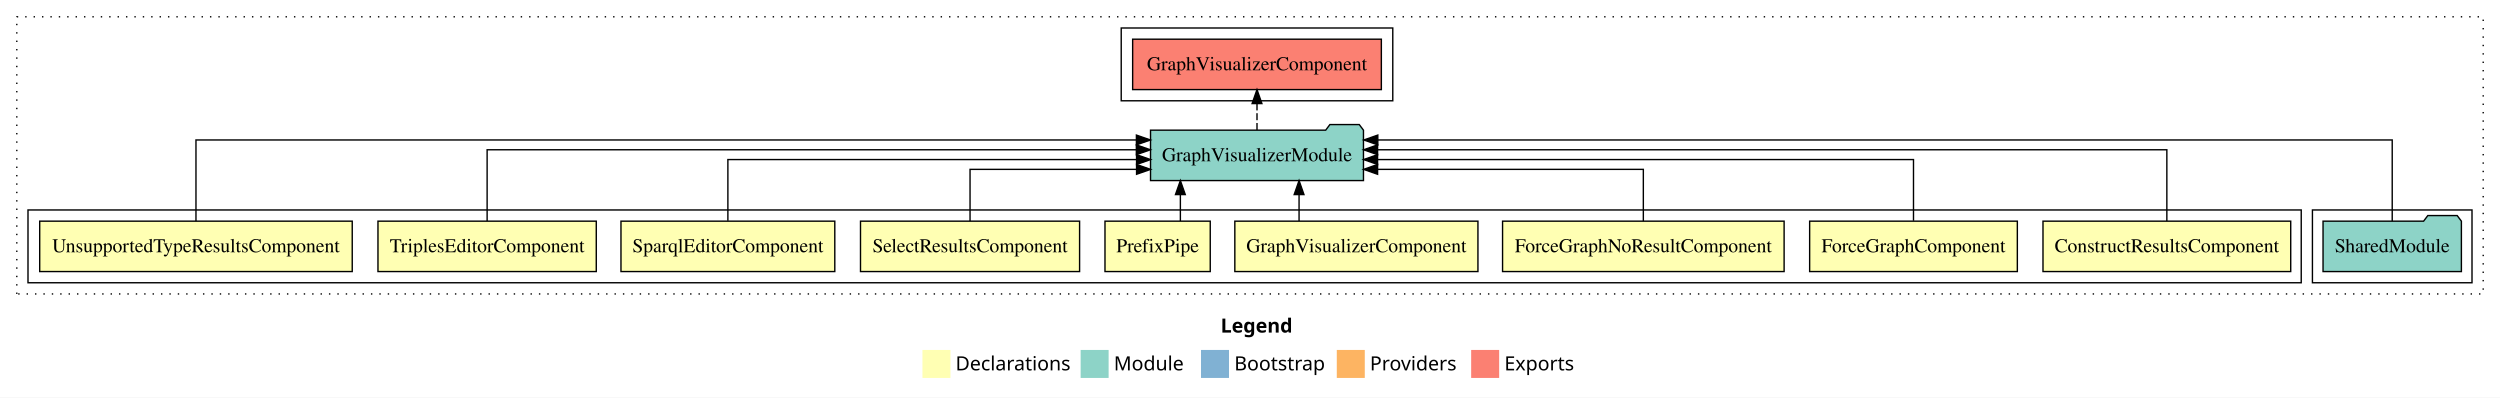
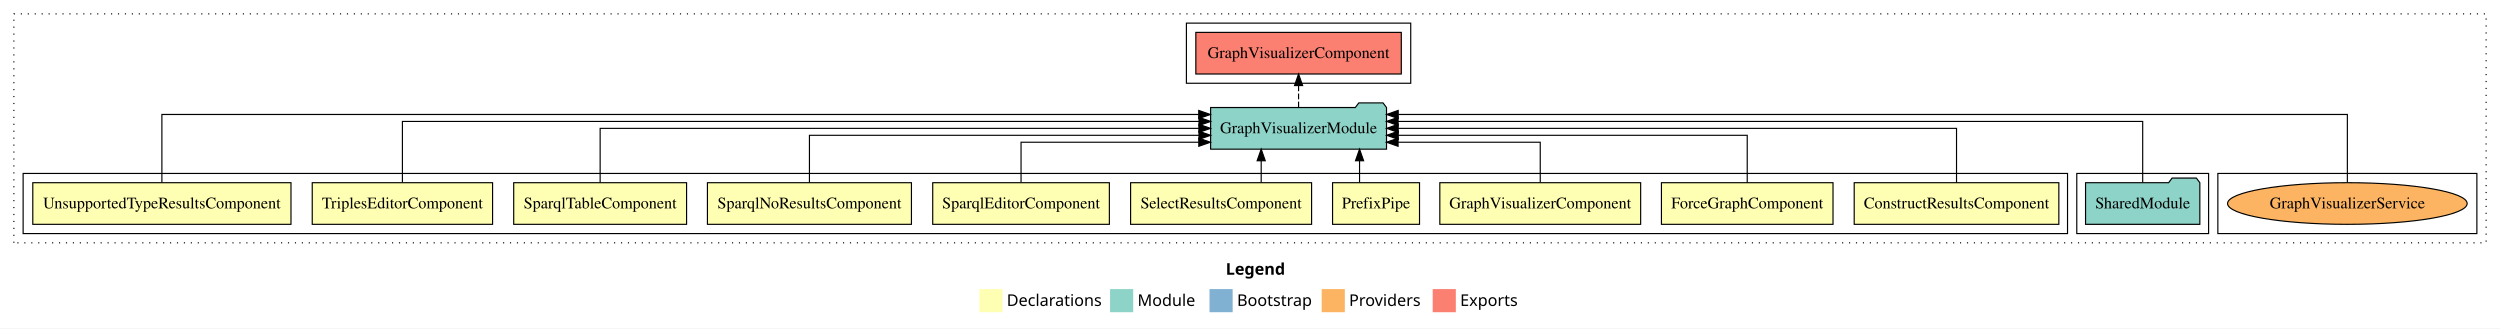
- <svg xmlns="http://www.w3.org/2000/svg" width="1786pt" height="284pt" viewBox="0.00 0.00 1786.00 284.00">
+ <svg xmlns="http://www.w3.org/2000/svg" width="2162pt" height="284pt" viewBox="0.00 0.00 2162.00 284.00">
  <g id="graph0" class="graph" transform="scale(1 1) rotate(0) translate(4 280)">
-     <polygon fill="white" stroke="transparent" points="-4,4 -4,-280 1782,-280 1782,4 -4,4" />
-     <text text-anchor="start" x="868.01" y="-42.4" font-family="sans-serif" font-weight="bold" font-size="14.00">Legend</text>
-     <polygon fill="#ffffb3" stroke="transparent" points="655,-10 655,-30 675,-30 675,-10 655,-10" />
-     <text text-anchor="start" x="678.63" y="-15.4" font-family="sans-serif" font-size="14.00">  Declarations</text>
-     <polygon fill="#8dd3c7" stroke="transparent" points="768,-10 768,-30 788,-30 788,-10 768,-10" />
-     <text text-anchor="start" x="791.73" y="-15.4" font-family="sans-serif" font-size="14.00">  Module</text>
-     <polygon fill="#80b1d3" stroke="transparent" points="854,-10 854,-30 874,-30 874,-10 854,-10" />
-     <text text-anchor="start" x="877.78" y="-15.4" font-family="sans-serif" font-size="14.00">  Bootstrap</text>
-     <polygon fill="#fdb462" stroke="transparent" points="951,-10 951,-30 971,-30 971,-10 951,-10" />
-     <text text-anchor="start" x="974.67" y="-15.4" font-family="sans-serif" font-size="14.00">  Providers</text>
-     <polygon fill="#fb8072" stroke="transparent" points="1047,-10 1047,-30 1067,-30 1067,-10 1047,-10" />
-     <text text-anchor="start" x="1070.73" y="-15.4" font-family="sans-serif" font-size="14.00">  Exports</text>
+     <polygon fill="white" stroke="transparent" points="-4,4 -4,-280 2158,-280 2158,4 -4,4" />
+     <text text-anchor="start" x="1056.01" y="-42.4" font-family="sans-serif" font-weight="bold" font-size="14.00">Legend</text>
+     <polygon fill="#ffffb3" stroke="transparent" points="843,-10 843,-30 863,-30 863,-10 843,-10" />
+     <text text-anchor="start" x="866.63" y="-15.4" font-family="sans-serif" font-size="14.00">  Declarations</text>
+     <polygon fill="#8dd3c7" stroke="transparent" points="956,-10 956,-30 976,-30 976,-10 956,-10" />
+     <text text-anchor="start" x="979.73" y="-15.4" font-family="sans-serif" font-size="14.00">  Module</text>
+     <polygon fill="#80b1d3" stroke="transparent" points="1042,-10 1042,-30 1062,-30 1062,-10 1042,-10" />
+     <text text-anchor="start" x="1065.78" y="-15.4" font-family="sans-serif" font-size="14.00">  Bootstrap</text>
+     <polygon fill="#fdb462" stroke="transparent" points="1139,-10 1139,-30 1159,-30 1159,-10 1139,-10" />
+     <text text-anchor="start" x="1162.67" y="-15.4" font-family="sans-serif" font-size="14.00">  Providers</text>
+     <polygon fill="#fb8072" stroke="transparent" points="1235,-10 1235,-30 1255,-30 1255,-10 1235,-10" />
+     <text text-anchor="start" x="1258.73" y="-15.4" font-family="sans-serif" font-size="14.00">  Exports</text>
    <g id="clust1" class="cluster">
-       <polygon fill="none" stroke="black" stroke-dasharray="1,5" points="8,-70 8,-268 1770,-268 1770,-70 8,-70" />
+       <polygon fill="none" stroke="black" stroke-dasharray="1,5" points="8,-70 8,-268 2146,-268 2146,-70 8,-70" />
    </g>
-     <g id="clust12" class="cluster">
-       <polygon fill="none" stroke="black" points="1648,-78 1648,-130 1762,-130 1762,-78 1648,-78" />
+     <g id="clust16" class="cluster">
+       <polygon fill="none" stroke="black" points="1914,-78 1914,-130 2138,-130 2138,-78 1914,-78" />
    </g>
    <g id="clust13" class="cluster">
-       <polygon fill="none" stroke="black" points="797,-208 797,-260 991,-260 991,-208 797,-208" />
+       <polygon fill="none" stroke="black" points="1792,-78 1792,-130 1906,-130 1906,-78 1792,-78" />
+     </g>
+     <g id="clust14" class="cluster">
+       <polygon fill="none" stroke="black" points="1022,-208 1022,-260 1216,-260 1216,-208 1022,-208" />
    </g>
    <g id="clust2" class="cluster">
-       <polygon fill="none" stroke="black" points="16,-78 16,-130 1640,-130 1640,-78 16,-78" />
+       <polygon fill="none" stroke="black" points="16,-78 16,-130 1784,-130 1784,-78 16,-78" />
    </g>
    <g id="node1" class="node">
-       <polygon fill="#ffffb3" stroke="black" points="1632.49,-122 1455.51,-122 1455.51,-86 1632.49,-86 1632.49,-122" />
-       <text text-anchor="middle" x="1544" y="-99.8" font-family="Times,serif" font-size="14.00">ConstructResultsComponent</text>
+       <polygon fill="#ffffb3" stroke="black" points="1776.49,-122 1599.51,-122 1599.51,-86 1776.49,-86 1776.49,-122" />
+       <text text-anchor="middle" x="1688" y="-99.8" font-family="Times,serif" font-size="14.00">ConstructResultsComponent</text>
    </g>
-     <g id="node10" class="node">
-       <polygon fill="#8dd3c7" stroke="black" points="970.06,-187 967.06,-191 946.06,-191 943.06,-187 817.94,-187 817.94,-151 970.06,-151 970.06,-187" />
-       <text text-anchor="middle" x="894" y="-164.8" font-family="Times,serif" font-size="14.00">GraphVisualizerModule</text>
+     <g id="node11" class="node">
+       <polygon fill="#8dd3c7" stroke="black" points="1195.06,-187 1192.06,-191 1171.06,-191 1168.06,-187 1042.94,-187 1042.94,-151 1195.06,-151 1195.06,-187" />
+       <text text-anchor="middle" x="1119" y="-164.8" font-family="Times,serif" font-size="14.00">GraphVisualizerModule</text>
    </g>
    <g id="edge1" class="edge">
-       <path fill="none" stroke="black" d="M1544,-122.13C1544,-142.57 1544,-173 1544,-173 1544,-173 980.15,-173 980.15,-173" />
-       <polygon fill="black" stroke="black" points="980.15,-169.5 970.15,-173 980.15,-176.5 980.15,-169.5" />
+       <path fill="none" stroke="black" d="M1688,-122.11C1688,-141.34 1688,-169 1688,-169 1688,-169 1205.15,-169 1205.15,-169" />
+       <polygon fill="black" stroke="black" points="1205.15,-165.5 1195.15,-169 1205.15,-172.5 1205.15,-165.5" />
    </g>
    <g id="node2" class="node">
-       <polygon fill="#ffffb3" stroke="black" points="1437.19,-122 1288.81,-122 1288.81,-86 1437.19,-86 1437.19,-122" />
-       <text text-anchor="middle" x="1363" y="-99.8" font-family="Times,serif" font-size="14.00">ForceGraphComponent</text>
+       <polygon fill="#ffffb3" stroke="black" points="1581.19,-122 1432.81,-122 1432.81,-86 1581.19,-86 1581.19,-122" />
+       <text text-anchor="middle" x="1507" y="-99.8" font-family="Times,serif" font-size="14.00">ForceGraphComponent</text>
    </g>
    <g id="edge2" class="edge">
-       <path fill="none" stroke="black" d="M1363,-122.27C1363,-140.56 1363,-166 1363,-166 1363,-166 980.14,-166 980.14,-166" />
-       <polygon fill="black" stroke="black" points="980.14,-162.5 970.14,-166 980.14,-169.5 980.14,-162.5" />
+       <path fill="none" stroke="black" d="M1507,-122.02C1507,-139.37 1507,-163 1507,-163 1507,-163 1205.19,-163 1205.19,-163" />
+       <polygon fill="black" stroke="black" points="1205.19,-159.5 1195.19,-163 1205.19,-166.5 1205.19,-159.5" />
    </g>
    <g id="node3" class="node">
-       <polygon fill="#ffffb3" stroke="black" points="1270.57,-122 1069.43,-122 1069.43,-86 1270.57,-86 1270.57,-122" />
-       <text text-anchor="middle" x="1170" y="-99.8" font-family="Times,serif" font-size="14.00">ForceGraphNoResultComponent</text>
+       <polygon fill="#ffffb3" stroke="black" points="1414.84,-122 1241.16,-122 1241.16,-86 1414.84,-86 1414.84,-122" />
+       <text text-anchor="middle" x="1328" y="-99.8" font-family="Times,serif" font-size="14.00">GraphVisualizerComponent</text>
    </g>
    <g id="edge3" class="edge">
-       <path fill="none" stroke="black" d="M1170,-122.01C1170,-138.05 1170,-159 1170,-159 1170,-159 980.15,-159 980.15,-159" />
-       <polygon fill="black" stroke="black" points="980.15,-155.5 970.15,-159 980.15,-162.5 980.15,-155.5" />
+       <path fill="none" stroke="black" d="M1328,-122.24C1328,-137.57 1328,-157 1328,-157 1328,-157 1205.05,-157 1205.05,-157" />
+       <polygon fill="black" stroke="black" points="1205.05,-153.5 1195.05,-157 1205.04,-160.5 1205.05,-153.5" />
    </g>
    <g id="node4" class="node">
-       <polygon fill="#ffffb3" stroke="black" points="1051.84,-122 878.16,-122 878.16,-86 1051.84,-86 1051.84,-122" />
-       <text text-anchor="middle" x="965" y="-99.8" font-family="Times,serif" font-size="14.00">GraphVisualizerComponent</text>
+       <polygon fill="#ffffb3" stroke="black" points="1223.6,-122 1148.4,-122 1148.4,-86 1223.6,-86 1223.6,-122" />
+       <text text-anchor="middle" x="1186" y="-99.8" font-family="Times,serif" font-size="14.00">PrefixPipe</text>
    </g>
    <g id="edge4" class="edge">
-       <path fill="none" stroke="black" d="M924.05,-122.11C924.05,-122.11 924.05,-140.99 924.05,-140.99" />
-       <polygon fill="black" stroke="black" points="920.55,-140.99 924.05,-150.99 927.55,-140.99 920.55,-140.99" />
+       <path fill="none" stroke="black" d="M1171.74,-122.11C1171.74,-122.11 1171.74,-140.99 1171.74,-140.99" />
+       <polygon fill="black" stroke="black" points="1168.24,-140.99 1171.74,-150.99 1175.24,-140.99 1168.24,-140.99" />
    </g>
    <g id="node5" class="node">
-       <polygon fill="#ffffb3" stroke="black" points="860.6,-122 785.4,-122 785.4,-86 860.6,-86 860.6,-122" />
-       <text text-anchor="middle" x="823" y="-99.8" font-family="Times,serif" font-size="14.00">PrefixPipe</text>
+       <polygon fill="#ffffb3" stroke="black" points="1130.26,-122 973.74,-122 973.74,-86 1130.26,-86 1130.26,-122" />
+       <text text-anchor="middle" x="1052" y="-99.8" font-family="Times,serif" font-size="14.00">SelectResultsComponent</text>
    </g>
    <g id="edge5" class="edge">
-       <path fill="none" stroke="black" d="M839.26,-122.11C839.26,-122.11 839.26,-140.99 839.26,-140.99" />
-       <polygon fill="black" stroke="black" points="835.76,-140.99 839.26,-150.99 842.76,-140.99 835.76,-140.99" />
+       <path fill="none" stroke="black" d="M1086.68,-122.11C1086.68,-122.11 1086.68,-140.99 1086.68,-140.99" />
+       <polygon fill="black" stroke="black" points="1083.18,-140.99 1086.68,-150.99 1090.18,-140.99 1083.18,-140.99" />
    </g>
    <g id="node6" class="node">
-       <polygon fill="#ffffb3" stroke="black" points="767.26,-122 610.74,-122 610.74,-86 767.26,-86 767.26,-122" />
-       <text text-anchor="middle" x="689" y="-99.8" font-family="Times,serif" font-size="14.00">SelectResultsComponent</text>
+       <polygon fill="#ffffb3" stroke="black" points="955.38,-122 802.62,-122 802.62,-86 955.38,-86 955.38,-122" />
+       <text text-anchor="middle" x="879" y="-99.8" font-family="Times,serif" font-size="14.00">SparqlEditorComponent</text>
    </g>
    <g id="edge6" class="edge">
-       <path fill="none" stroke="black" d="M689,-122.01C689,-138.05 689,-159 689,-159 689,-159 807.96,-159 807.96,-159" />
-       <polygon fill="black" stroke="black" points="807.96,-162.5 817.96,-159 807.96,-155.5 807.96,-162.5" />
+       <path fill="none" stroke="black" d="M879,-122.24C879,-137.57 879,-157 879,-157 879,-157 1032.73,-157 1032.73,-157" />
+       <polygon fill="black" stroke="black" points="1032.73,-160.5 1042.73,-157 1032.73,-153.5 1032.73,-160.5" />
    </g>
    <g id="node7" class="node">
-       <polygon fill="#ffffb3" stroke="black" points="592.38,-122 439.62,-122 439.62,-86 592.38,-86 592.38,-122" />
-       <text text-anchor="middle" x="516" y="-99.8" font-family="Times,serif" font-size="14.00">SparqlEditorComponent</text>
+       <polygon fill="#ffffb3" stroke="black" points="784.21,-122 607.79,-122 607.79,-86 784.21,-86 784.21,-122" />
+       <text text-anchor="middle" x="696" y="-99.8" font-family="Times,serif" font-size="14.00">SparqlNoResultsComponent</text>
    </g>
    <g id="edge7" class="edge">
-       <path fill="none" stroke="black" d="M516,-122.27C516,-140.56 516,-166 516,-166 516,-166 807.96,-166 807.96,-166" />
-       <polygon fill="black" stroke="black" points="807.96,-169.5 817.96,-166 807.96,-162.5 807.96,-169.5" />
+       <path fill="none" stroke="black" d="M696,-122.02C696,-139.37 696,-163 696,-163 696,-163 1032.89,-163 1032.89,-163" />
+       <polygon fill="black" stroke="black" points="1032.89,-166.5 1042.89,-163 1032.89,-159.5 1032.89,-166.5" />
    </g>
    <g id="node8" class="node">
+       <polygon fill="#ffffb3" stroke="black" points="589.75,-122 440.25,-122 440.25,-86 589.75,-86 589.75,-122" />
+       <text text-anchor="middle" x="515" y="-99.8" font-family="Times,serif" font-size="14.00">SparqlTableComponent</text>
+     </g>
+     <g id="edge8" class="edge">
+       <path fill="none" stroke="black" d="M515,-122.11C515,-141.34 515,-169 515,-169 515,-169 1032.81,-169 1032.81,-169" />
+       <polygon fill="black" stroke="black" points="1032.81,-172.5 1042.81,-169 1032.81,-165.5 1032.81,-172.5" />
+     </g>
+     <g id="node9" class="node">
      <polygon fill="#ffffb3" stroke="black" points="421.98,-122 266.02,-122 266.02,-86 421.98,-86 421.98,-122" />
      <text text-anchor="middle" x="344" y="-99.8" font-family="Times,serif" font-size="14.00">TriplesEditorComponent</text>
    </g>
-     <g id="edge8" class="edge">
-       <path fill="none" stroke="black" d="M344,-122.13C344,-142.57 344,-173 344,-173 344,-173 807.81,-173 807.81,-173" />
-       <polygon fill="black" stroke="black" points="807.81,-176.5 817.81,-173 807.81,-169.5 807.81,-176.5" />
+     <g id="edge9" class="edge">
+       <path fill="none" stroke="black" d="M344,-122.28C344,-143.32 344,-175 344,-175 344,-175 1032.92,-175 1032.92,-175" />
+       <polygon fill="black" stroke="black" points="1032.92,-178.5 1042.92,-175 1032.92,-171.5 1032.92,-178.5" />
    </g>
-     <g id="node9" class="node">
+     <g id="node10" class="node">
      <polygon fill="#ffffb3" stroke="black" points="247.64,-122 24.36,-122 24.36,-86 247.64,-86 247.64,-122" />
      <text text-anchor="middle" x="136" y="-99.8" font-family="Times,serif" font-size="14.00">UnsupportedTypeResultsComponent</text>
    </g>
-     <g id="edge9" class="edge">
-       <path fill="none" stroke="black" d="M136,-122.01C136,-144.49 136,-180 136,-180 136,-180 807.85,-180 807.85,-180" />
-       <polygon fill="black" stroke="black" points="807.85,-183.5 817.85,-180 807.85,-176.5 807.85,-183.5" />
+     <g id="edge10" class="edge">
+       <path fill="none" stroke="black" d="M136,-122.25C136,-145.02 136,-181 136,-181 136,-181 1032.68,-181 1032.68,-181" />
+       <polygon fill="black" stroke="black" points="1032.68,-184.5 1042.68,-181 1032.68,-177.5 1032.68,-184.5" />
+     </g>
+     <g id="node13" class="node">
+       <polygon fill="#fb8072" stroke="black" points="1207.84,-252 1030.16,-252 1030.16,-216 1207.84,-216 1207.84,-252" />
+       <text text-anchor="middle" x="1119" y="-229.8" font-family="Times,serif" font-size="14.00">GraphVisualizerComponent </text>
+     </g>
+     <g id="edge12" class="edge">
+       <path fill="none" stroke="black" stroke-dasharray="5,2" d="M1119,-187.11C1119,-187.11 1119,-205.99 1119,-205.99" />
+       <polygon fill="black" stroke="black" points="1115.5,-205.99 1119,-215.99 1122.5,-205.99 1115.5,-205.99" />
    </g>
    <g id="node12" class="node">
-       <polygon fill="#fb8072" stroke="black" points="982.84,-252 805.16,-252 805.16,-216 982.84,-216 982.84,-252" />
-       <text text-anchor="middle" x="894" y="-229.8" font-family="Times,serif" font-size="14.00">GraphVisualizerComponent </text>
+       <polygon fill="#8dd3c7" stroke="black" points="1898.42,-122 1895.42,-126 1874.42,-126 1871.42,-122 1799.58,-122 1799.58,-86 1898.42,-86 1898.42,-122" />
+       <text text-anchor="middle" x="1849" y="-99.8" font-family="Times,serif" font-size="14.00">SharedModule</text>
    </g>
    <g id="edge11" class="edge">
-       <path fill="none" stroke="black" stroke-dasharray="5,2" d="M894,-187.11C894,-187.11 894,-205.99 894,-205.99" />
-       <polygon fill="black" stroke="black" points="890.5,-205.99 894,-215.99 897.5,-205.99 890.5,-205.99" />
+       <path fill="none" stroke="black" d="M1849,-122.28C1849,-143.32 1849,-175 1849,-175 1849,-175 1205.06,-175 1205.06,-175" />
+       <polygon fill="black" stroke="black" points="1205.06,-171.5 1195.06,-175 1205.06,-178.5 1205.06,-171.5" />
    </g>
-     <g id="node11" class="node">
-       <polygon fill="#8dd3c7" stroke="black" points="1754.42,-122 1751.42,-126 1730.42,-126 1727.42,-122 1655.58,-122 1655.58,-86 1754.42,-86 1754.42,-122" />
-       <text text-anchor="middle" x="1705" y="-99.8" font-family="Times,serif" font-size="14.00">SharedModule</text>
+     <g id="node14" class="node">
+       <ellipse fill="#fdb462" stroke="black" cx="2026" cy="-104" rx="103.61" ry="18" />
+       <text text-anchor="middle" x="2026" y="-99.8" font-family="Times,serif" font-size="14.00">GraphVisualizerService</text>
    </g>
-     <g id="edge10" class="edge">
-       <path fill="none" stroke="black" d="M1705,-122.01C1705,-144.49 1705,-180 1705,-180 1705,-180 980.3,-180 980.3,-180" />
-       <polygon fill="black" stroke="black" points="980.3,-176.5 970.3,-180 980.3,-183.5 980.3,-176.5" />
+     <g id="edge13" class="edge">
+       <path fill="none" stroke="black" d="M2026,-122.25C2026,-145.02 2026,-181 2026,-181 2026,-181 1205.16,-181 1205.16,-181" />
+       <polygon fill="black" stroke="black" points="1205.16,-177.5 1195.16,-181 1205.16,-184.5 1205.16,-177.5" />
    </g>
  </g>
</svg>
